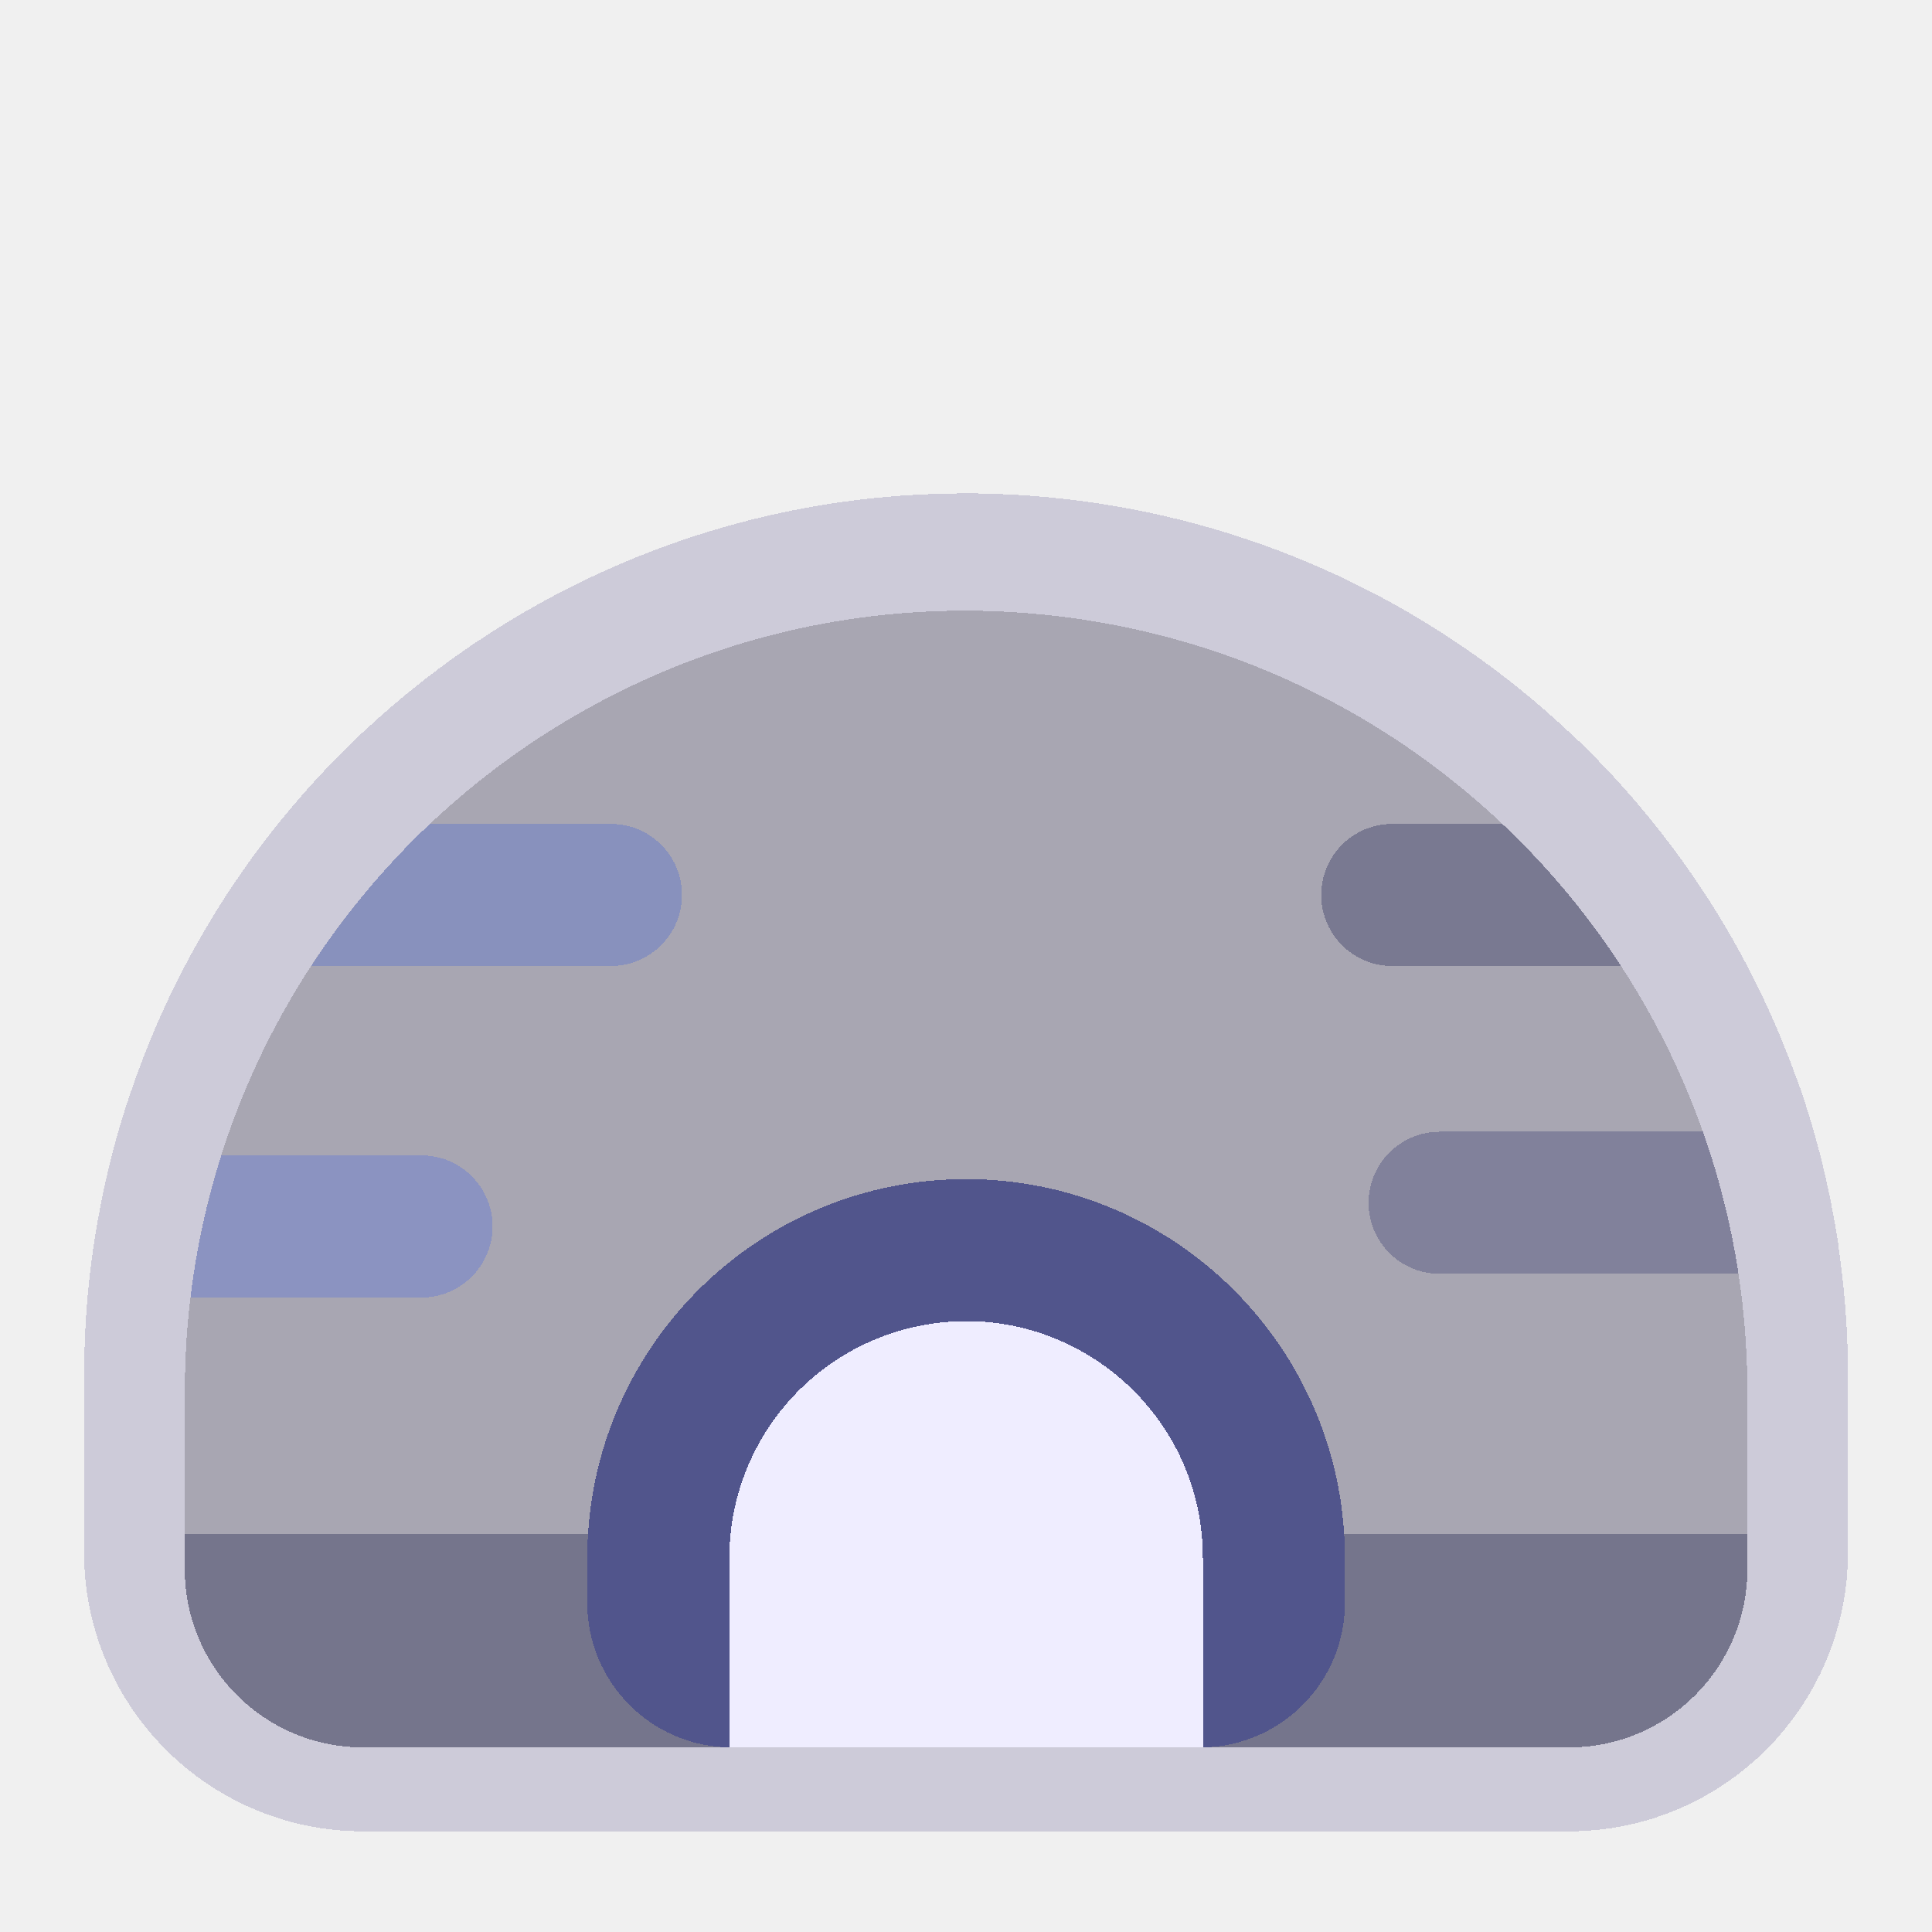
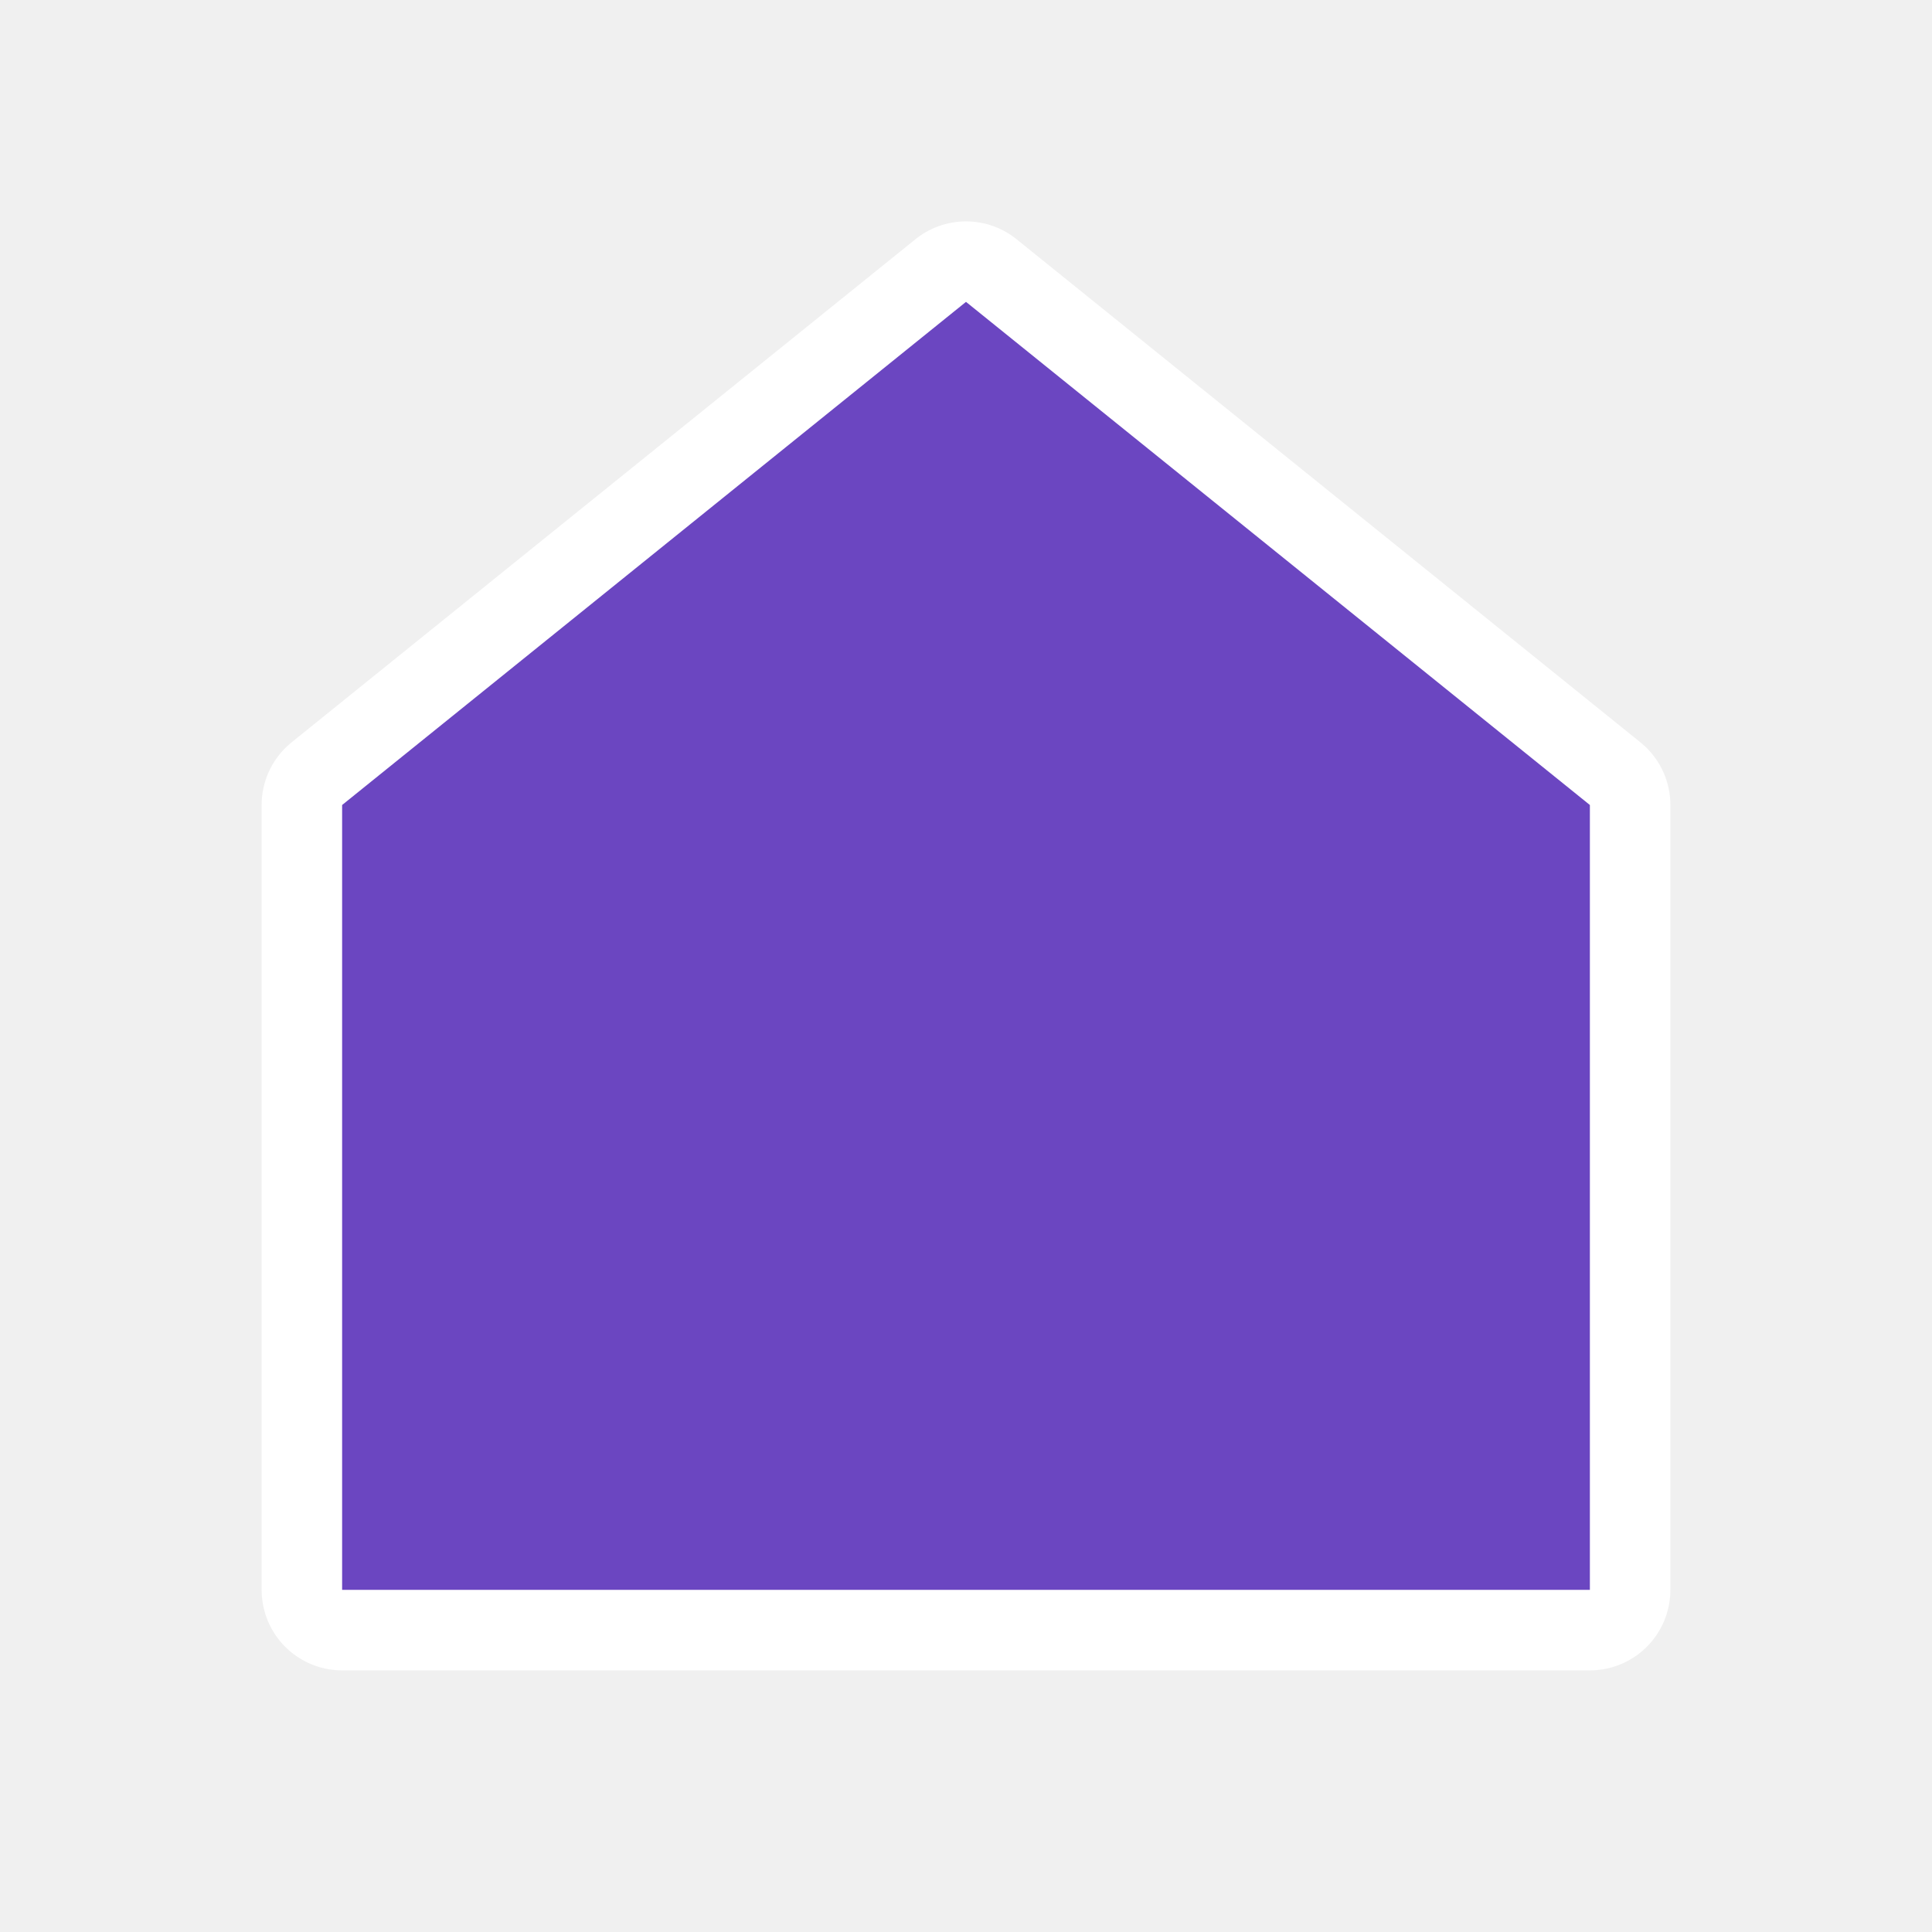
- <svg xmlns="http://www.w3.org/2000/svg" shape-rendering="crispEdges" viewBox="0 0 48 48" width="48" height="48">
-   <g style="display:inline">
-     <path d="M23.888 14.758c-5.06.02-9.727 2.018-13.205 5.299h-.004q-.302.285-.592.584l-.021.023q-.318.327-.62.668l-.048.057a20 20 0 0 0-.524.623l-.076.093q-.26.327-.506.666l-.107.15q-.203.285-.397.577l-.058.088a19.3 19.3 0 0 0-2.23 4.707h-.004a19 19 0 0 0-.412 1.51l-.021.091q-.1.443-.178.893l-.012.065q-.083.48-.142.97c-.22 1.821-.115 2.928-.143 5.883v.863c0 .918.28 1.77.758 2.477v.002A4.45 4.45 0 0 0 7.703 42.8q.626.197 1.318.199h29.961a4.43 4.43 0 0 0 4.431-4.432v-4.393c0-.998-.08-1.98-.226-2.94h.006q-.047-.297-.102-.59v-.006q-.078-.423-.174-.838l-.002-.012-.005-.02a19 19 0 0 0-.6-2.064h-.006a19.4 19.4 0 0 0-2.031-4.12l-.084-.126a19 19 0 0 0-.405-.588l-.027-.039-.025-.033a20 20 0 0 0-.436-.578q-.016-.023-.033-.043a19 19 0 0 0-.549-.668l-.004-.004a20 20 0 0 0-.54-.604l-.024-.025-.01-.01-.008-.008q-.281-.298-.574-.584l-.021-.021-.208-.197h-.005a19.34 19.34 0 0 0-10.377-5.073q-1.546-.234-3.055-.226z" style="display:inline;fill:#cdcbd9;fill-opacity:1;stroke:#cdcbd9;stroke-width:5;stroke-linejoin:round;stroke-miterlimit:4;stroke-dasharray:none;stroke-opacity:1" />
-     <path fill="#efedff" d="M26.943 15.399C15.966 13.724 6.024 21.526 4.732 32.236c-.22 1.822-.114 2.929-.142 5.883v.863a4.43 4.43 0 0 0 4.432 4.432h29.96a4.43 4.43 0 0 0 4.432-4.432V34.59c0-9.638-7.049-17.753-16.47-19.191" style="fill:#a8a6b2;fill-opacity:1;stroke-width:12.8" />
-     <path fill="#d4d4ff" d="M4.59 38.12v.862a4.43 4.43 0 0 0 4.432 4.432h29.96a4.43 4.43 0 0 0 4.432-4.432v-.863z" style="fill:#75758c;fill-opacity:1;stroke-width:12.8" />
-     <path fill="#51558c" d="M24.002 29.295c-5 0-9.09 3.9-9.393 8.824-.03.465-.014.72-.019 1.706a3.59 3.59 0 0 0 3.53 3.588h11.764a3.59 3.59 0 0 0 3.53-3.588v-1.117c0-5.197-4.212-9.413-9.412-9.413" style="stroke-width:12.8" />
-     <path fill="#efedff" d="M22.623 32.989a5.884 5.884 0 0 0-4.503 5.719v4.705h11.765v-4.705c0-3.804-3.558-6.61-7.262-5.719" style="stroke-width:12.8" />
-     <path fill="#b8c3ff" d="M12.238 30.471c0 .974-.79 1.765-1.765 1.765H4.732c.146-1.215.405-2.394.766-3.53h4.975c.975 0 1.765.79 1.765 1.765" style="fill:#8b93c1;fill-opacity:1;stroke-width:12.8" />
-     <path fill="#b8c3ff" d="M16.943 22.235c0 .974-.789 1.765-1.764 1.765H7.73a19.5 19.5 0 0 1 2.95-3.53h4.499c.975 0 1.764.79 1.764 1.765" style="fill:#8891bd;fill-opacity:1;stroke-width:12.8" />
-     <path fill="#d4d4ff" d="M40.274 24H34.59a1.764 1.764 0 1 1 0-3.53h2.735a19.5 19.5 0 0 1 2.95 3.53" style="fill:#797991;fill-opacity:1;stroke-width:12.8" />
-     <path fill="#d4d4ff" d="M42.31 28.118c.4 1.133.698 2.313.883 3.53h-7.426a1.764 1.764 0 1 1 0-3.53z" style="fill:#81819b;fill-opacity:1;stroke-width:12.8" />
+ <svg xmlns="http://www.w3.org/2000/svg" viewBox="0 0 48 48" width="48" height="48">
+   <g fill="#6B46C1" stroke="#FFFFFF" stroke-width="4" stroke-linejoin="round" paint-order="stroke">
+     <path d="M24 7.5 L39.5 20 L39.5 39.5 H8.5 L8.5 20 Z" />
  </g>
</svg>
